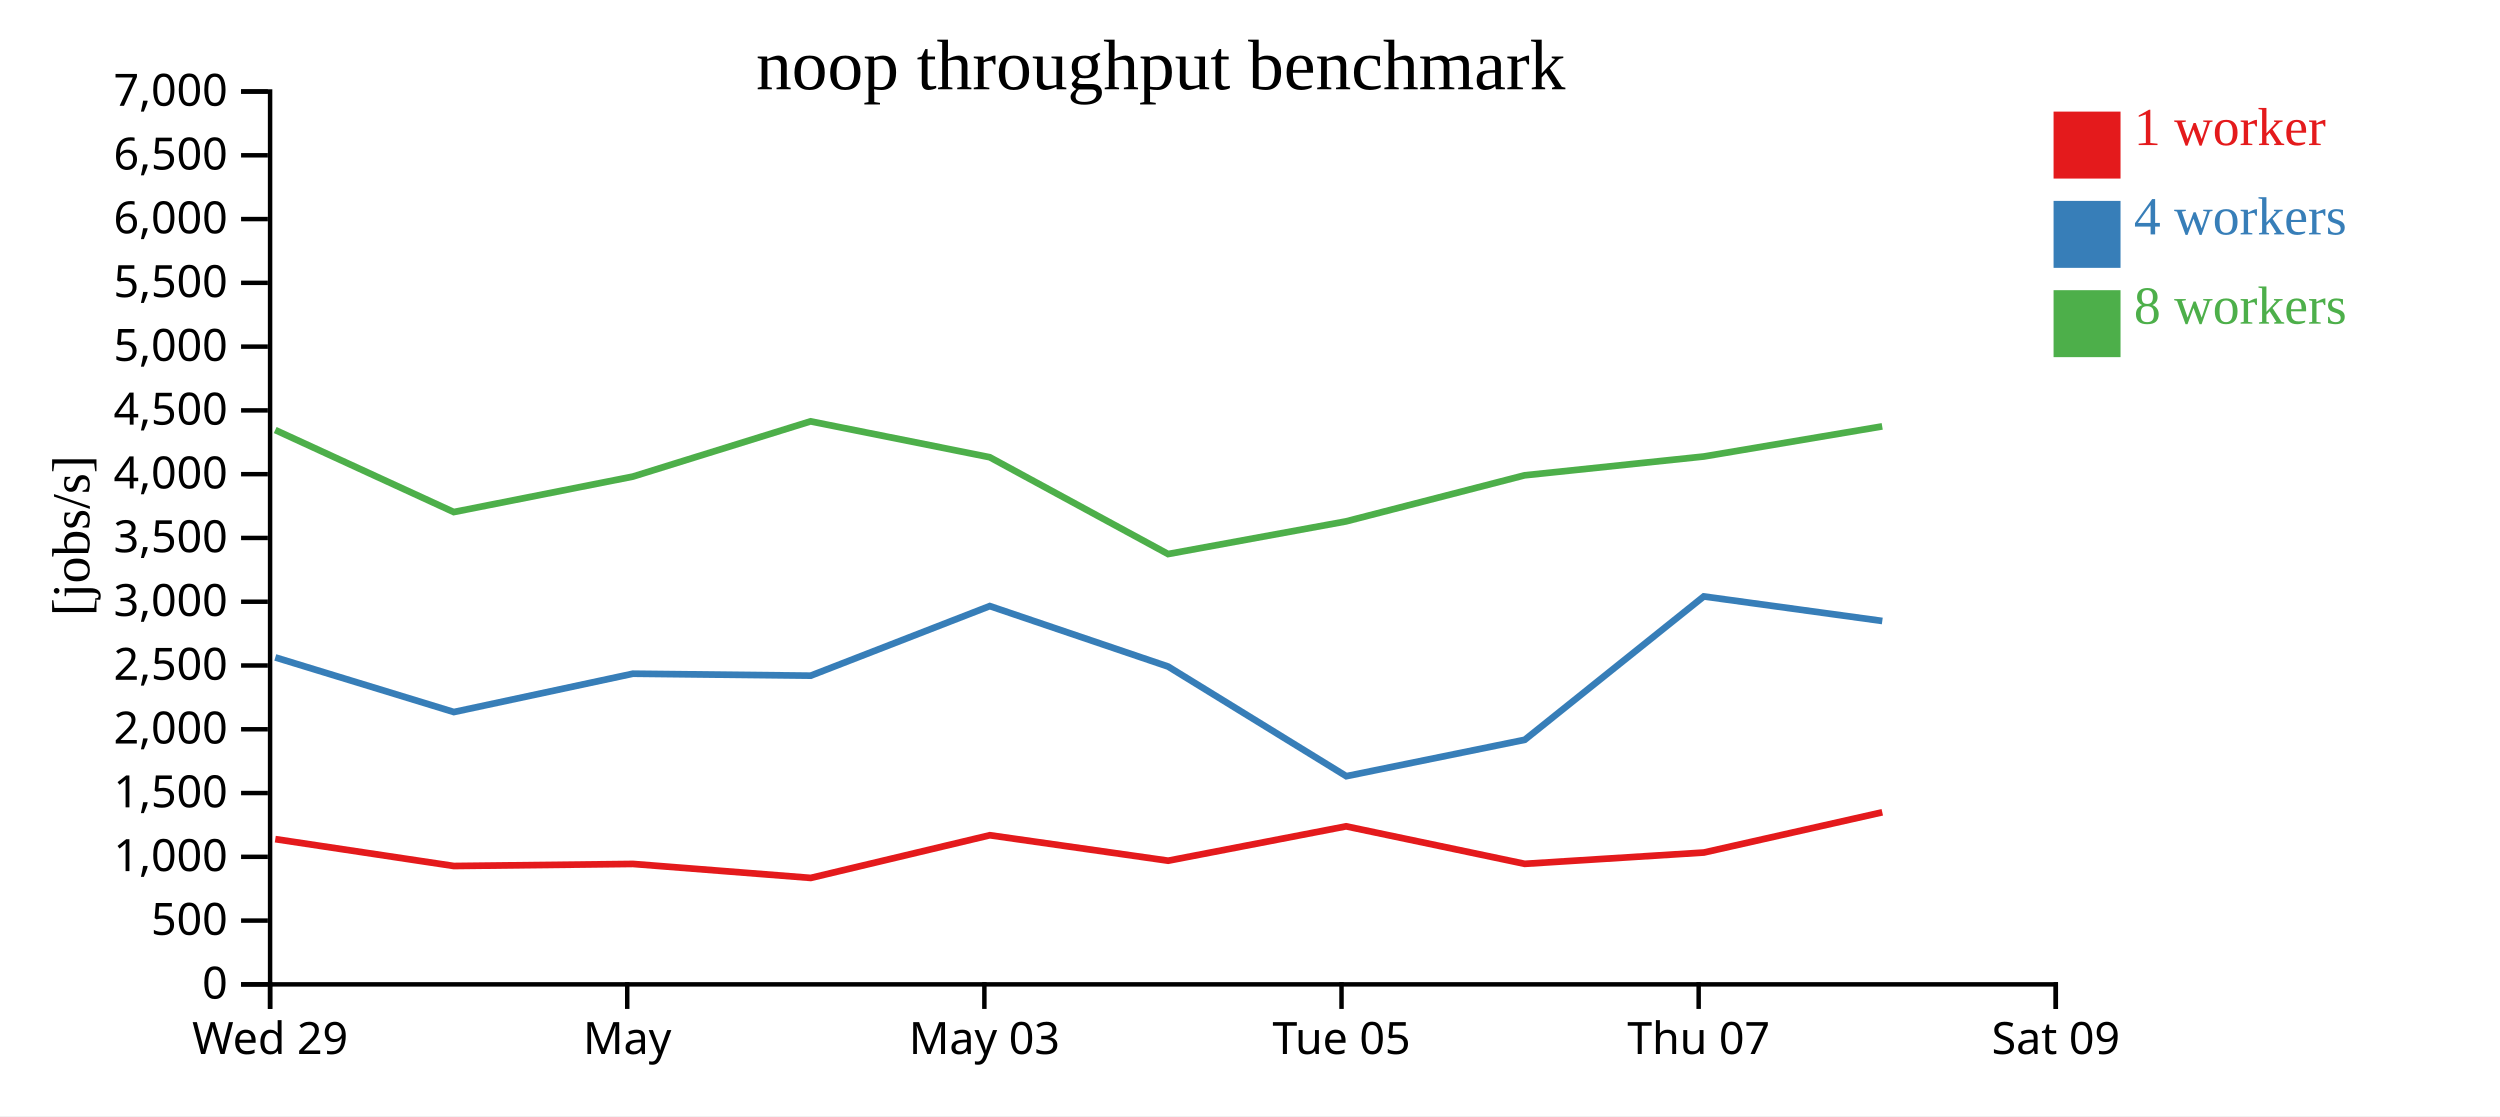
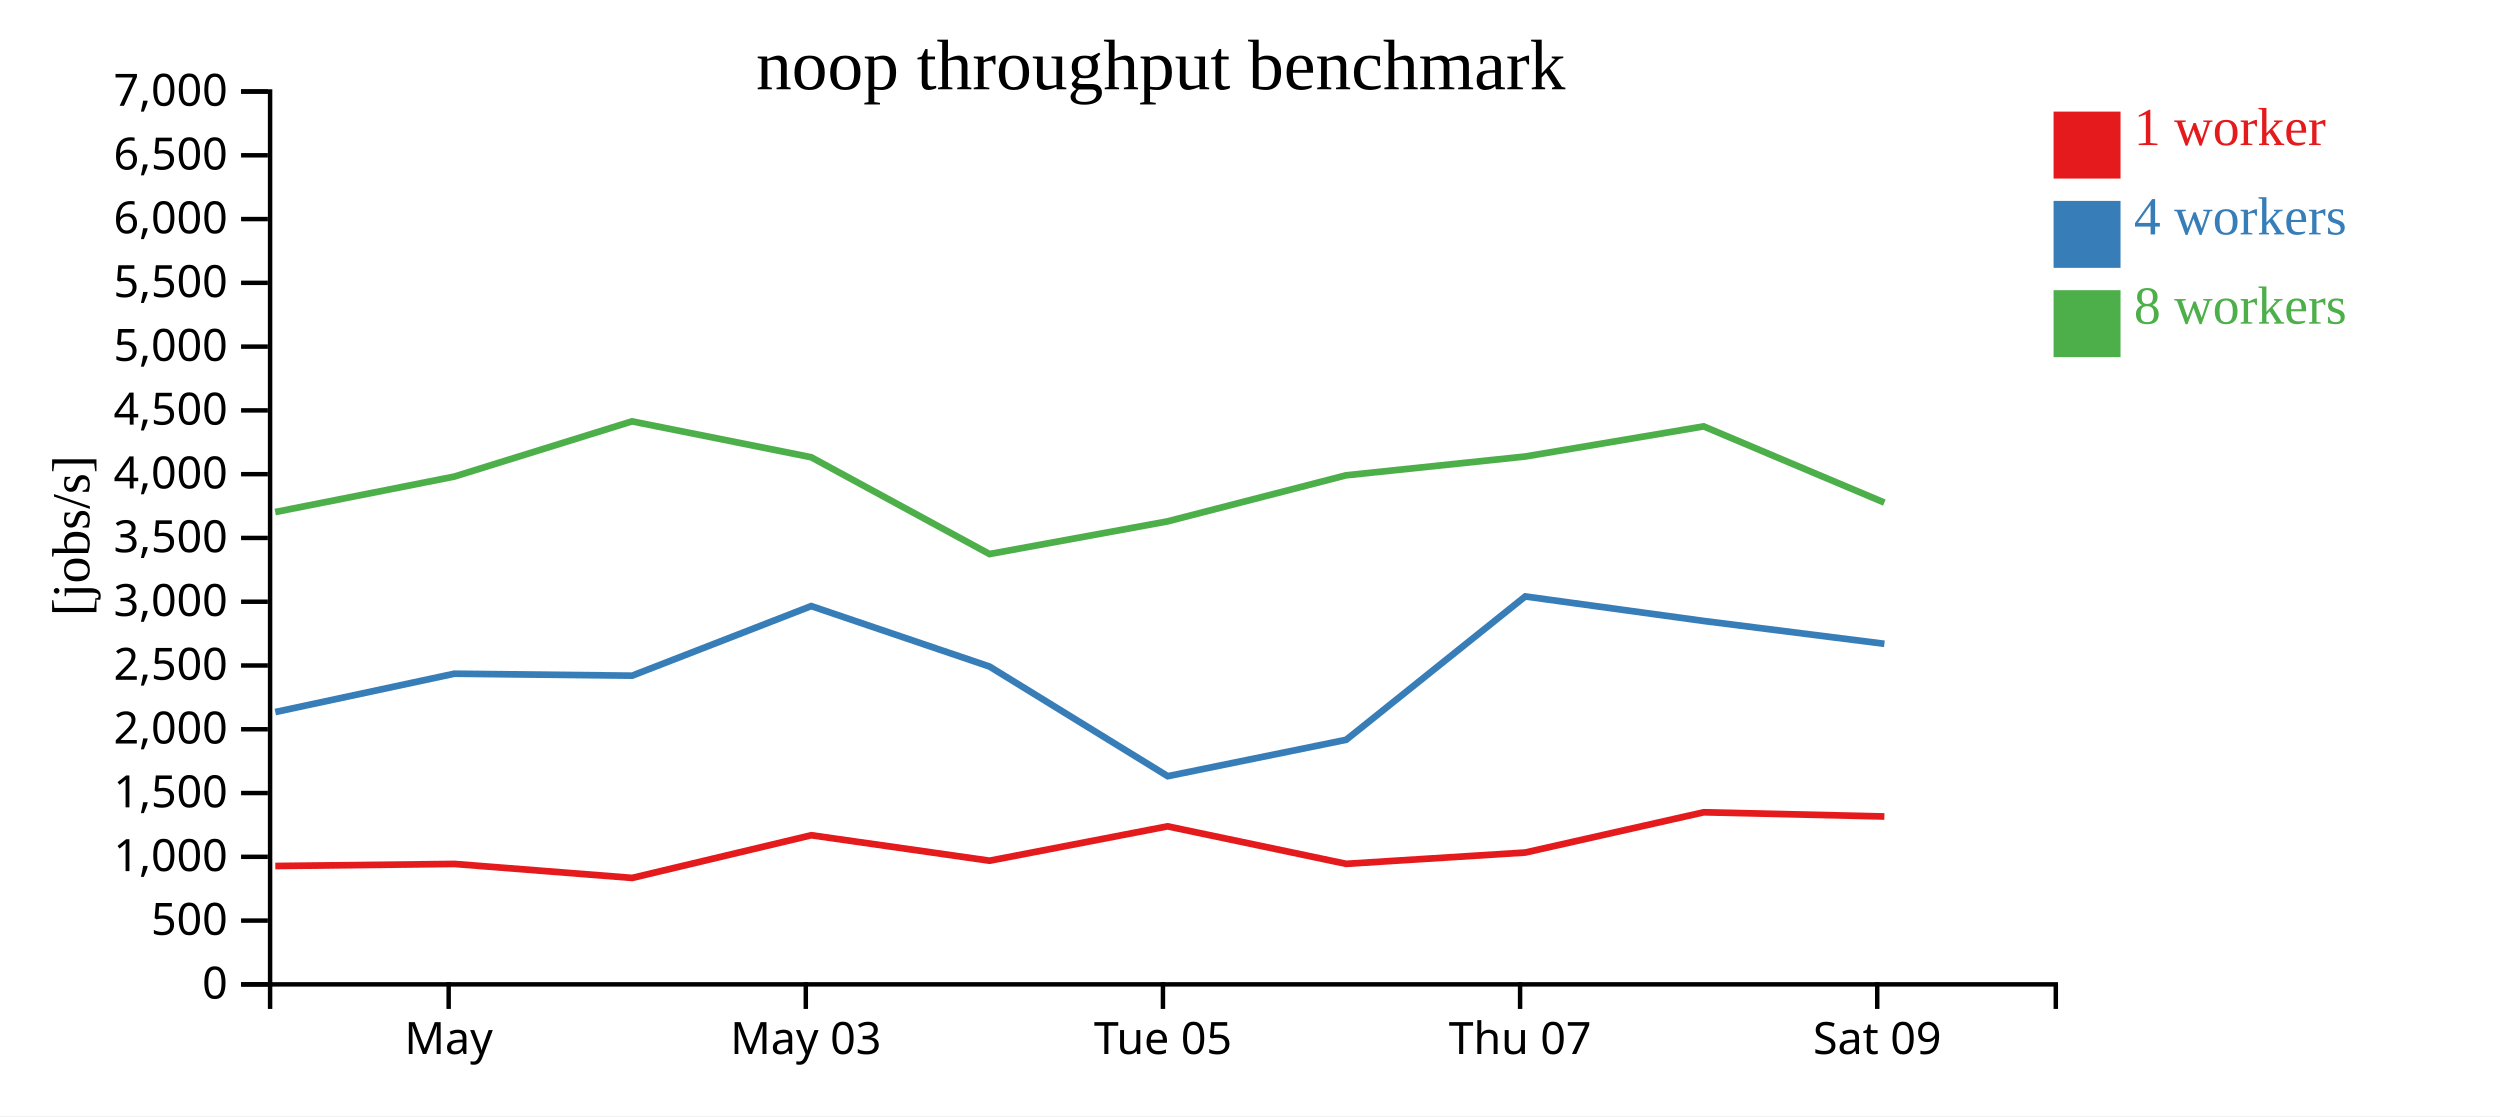
<svg xmlns="http://www.w3.org/2000/svg" width="560" height="250">
  <rect width="100%" height="100%" fill="white" />
  <g transform="translate(60,20)">
    <g transform="translate(0,200)" fill="none" font-size="10" font-family="sans-serif" text-anchor="middle">
      <path class="domain" stroke="currentColor" d="M0.5,6V0.5H400.5V6" />
-       <g class="tick" opacity="1" transform="translate(0.5,0)">
-         <line stroke="currentColor" y2="6" />
-         <text fill="currentColor" y="9" dy="0.71em">Wed 29</text>
-       </g>
-       <g class="tick" opacity="1" transform="translate(80.5,0)">
+       <g class="tick" opacity="1" transform="translate(40.5,0)">
        <line stroke="currentColor" y2="6" />
        <text fill="currentColor" y="9" dy="0.71em">May</text>
      </g>
-       <g class="tick" opacity="1" transform="translate(160.5,0)">
+       <g class="tick" opacity="1" transform="translate(120.5,0)">
        <line stroke="currentColor" y2="6" />
        <text fill="currentColor" y="9" dy="0.71em">May 03</text>
      </g>
-       <g class="tick" opacity="1" transform="translate(240.5,0)">
+       <g class="tick" opacity="1" transform="translate(200.5,0)">
        <line stroke="currentColor" y2="6" />
        <text fill="currentColor" y="9" dy="0.71em">Tue 05</text>
      </g>
-       <g class="tick" opacity="1" transform="translate(320.5,0)">
+       <g class="tick" opacity="1" transform="translate(280.5,0)">
        <line stroke="currentColor" y2="6" />
        <text fill="currentColor" y="9" dy="0.71em">Thu 07</text>
      </g>
-       <g class="tick" opacity="1" transform="translate(400.5,0)">
+       <g class="tick" opacity="1" transform="translate(360.5,0)">
        <line stroke="currentColor" y2="6" />
        <text fill="currentColor" y="9" dy="0.71em">Sat 09</text>
      </g>
    </g>
    <g fill="none" font-size="10" font-family="sans-serif" text-anchor="end">
      <path class="domain" stroke="currentColor" d="M-6,200.5H0.5V0.5H-6" />
      <g class="tick" opacity="1" transform="translate(0,200.5)">
        <line stroke="currentColor" x2="-6" />
        <text fill="currentColor" x="-9" dy="0.32em">0</text>
      </g>
      <g class="tick" opacity="1" transform="translate(0,186.2143)">
        <line stroke="currentColor" x2="-6" />
        <text fill="currentColor" x="-9" dy="0.32em">500</text>
      </g>
      <g class="tick" opacity="1" transform="translate(0,171.9286)">
        <line stroke="currentColor" x2="-6" />
        <text fill="currentColor" x="-9" dy="0.32em">1,000</text>
      </g>
      <g class="tick" opacity="1" transform="translate(0,157.6429)">
        <line stroke="currentColor" x2="-6" />
        <text fill="currentColor" x="-9" dy="0.32em">1,500</text>
      </g>
      <g class="tick" opacity="1" transform="translate(0,143.3571)">
        <line stroke="currentColor" x2="-6" />
        <text fill="currentColor" x="-9" dy="0.32em">2,000</text>
      </g>
      <g class="tick" opacity="1" transform="translate(0,129.0714)">
        <line stroke="currentColor" x2="-6" />
        <text fill="currentColor" x="-9" dy="0.32em">2,500</text>
      </g>
      <g class="tick" opacity="1" transform="translate(0,114.7857)">
        <line stroke="currentColor" x2="-6" />
        <text fill="currentColor" x="-9" dy="0.32em">3,000</text>
      </g>
      <g class="tick" opacity="1" transform="translate(0,100.5)">
        <line stroke="currentColor" x2="-6" />
        <text fill="currentColor" x="-9" dy="0.32em">3,500</text>
      </g>
      <g class="tick" opacity="1" transform="translate(0,86.21429)">
        <line stroke="currentColor" x2="-6" />
        <text fill="currentColor" x="-9" dy="0.32em">4,000</text>
      </g>
      <g class="tick" opacity="1" transform="translate(0,71.92857)">
        <line stroke="currentColor" x2="-6" />
        <text fill="currentColor" x="-9" dy="0.32em">4,500</text>
      </g>
      <g class="tick" opacity="1" transform="translate(0,57.64286)">
        <line stroke="currentColor" x2="-6" />
        <text fill="currentColor" x="-9" dy="0.32em">5,000</text>
      </g>
      <g class="tick" opacity="1" transform="translate(0,43.35714)">
        <line stroke="currentColor" x2="-6" />
        <text fill="currentColor" x="-9" dy="0.32em">5,500</text>
      </g>
      <g class="tick" opacity="1" transform="translate(0,29.07143)">
        <line stroke="currentColor" x2="-6" />
        <text fill="currentColor" x="-9" dy="0.32em">6,000</text>
      </g>
      <g class="tick" opacity="1" transform="translate(0,14.78571)">
        <line stroke="currentColor" x2="-6" />
        <text fill="currentColor" x="-9" dy="0.32em">6,500</text>
      </g>
      <g class="tick" opacity="1" transform="translate(0,0.5)">
        <line stroke="currentColor" x2="-6" />
        <text fill="currentColor" x="-9" dy="0.32em">7,000</text>
      </g>
    </g>
    <text text-anchor="middle" style="font-size: 12px" transform="rotate(-90)" y="-40" x="-100">[jobs/s]</text>
    <text text-anchor="middle" style="font-size: 16px" y="0" x="200">noop throughput benchmark</text>
-     <path class="line" fill="none" stroke="#e41a1c" stroke-width="1.5" d="M1.663,167.966L41.668,173.985L81.776,173.523L121.605,176.655L161.719,167.094L201.669,172.799L241.52,165.1L281.537,173.5L321.665,170.965L361.632,161.951" />
-     <path class="line" fill="none" stroke="#377eb8" stroke-width="1.5" d="M1.664,127.262L41.664,139.496L81.771,130.91L121.588,131.353L161.708,115.762L201.66,129.309L241.572,153.865L281.548,145.711L321.647,113.606L361.634,119.099" />
-     <path class="line" fill="none" stroke="#4daf4a" stroke-width="1.5" d="M1.647,76.324L41.641,94.698L81.758,86.754L121.558,74.385L161.698,82.42L201.647,104.104L241.514,96.789L281.505,86.471L321.644,82.257L361.614,75.51" />
+     <path class="line" fill="none" stroke="#e41a1c" stroke-width="1.5" d="M1.668,173.985L41.776,173.523L81.605,176.655L121.719,167.094L161.669,172.799L201.52,165.1L241.537,173.5L281.665,170.965L321.632,161.951L362.1,162.89" />
+     <path class="line" fill="none" stroke="#377eb8" stroke-width="1.5" d="M1.664,139.496L41.771,130.91L81.588,131.353L121.708,115.762L161.66,129.309L201.572,153.865L241.548,145.711L281.647,113.606L321.634,119.099L362.103,124.214" />
+     <path class="line" fill="none" stroke="#4daf4a" stroke-width="1.5" d="M1.641,94.698L41.758,86.754L81.558,74.385L121.698,82.42L161.647,104.104L201.514,96.789L241.505,86.471L281.644,82.257L321.614,75.51L362.091,92.58" />
    <rect class="dot" x="400" y="5" width="15" height="15" style="fill: #e41a1c;" />
    <rect class="dot" x="400" y="25" width="15" height="15" style="fill: #377eb8;" />
    <rect class="dot" x="400" y="45" width="15" height="15" style="fill: #4daf4a;" />
    <text class="label" x="418" y="12.5" style="fill: #e41a1c; alignment-baseline: middle;" text-anchor="left">1 worker</text>
    <text class="label" x="418" y="32.5" style="fill: #377eb8; alignment-baseline: middle;" text-anchor="left">4 workers</text>
    <text class="label" x="418" y="52.5" style="fill: #4daf4a; alignment-baseline: middle;" text-anchor="left">8 workers</text>
  </g>
</svg>
